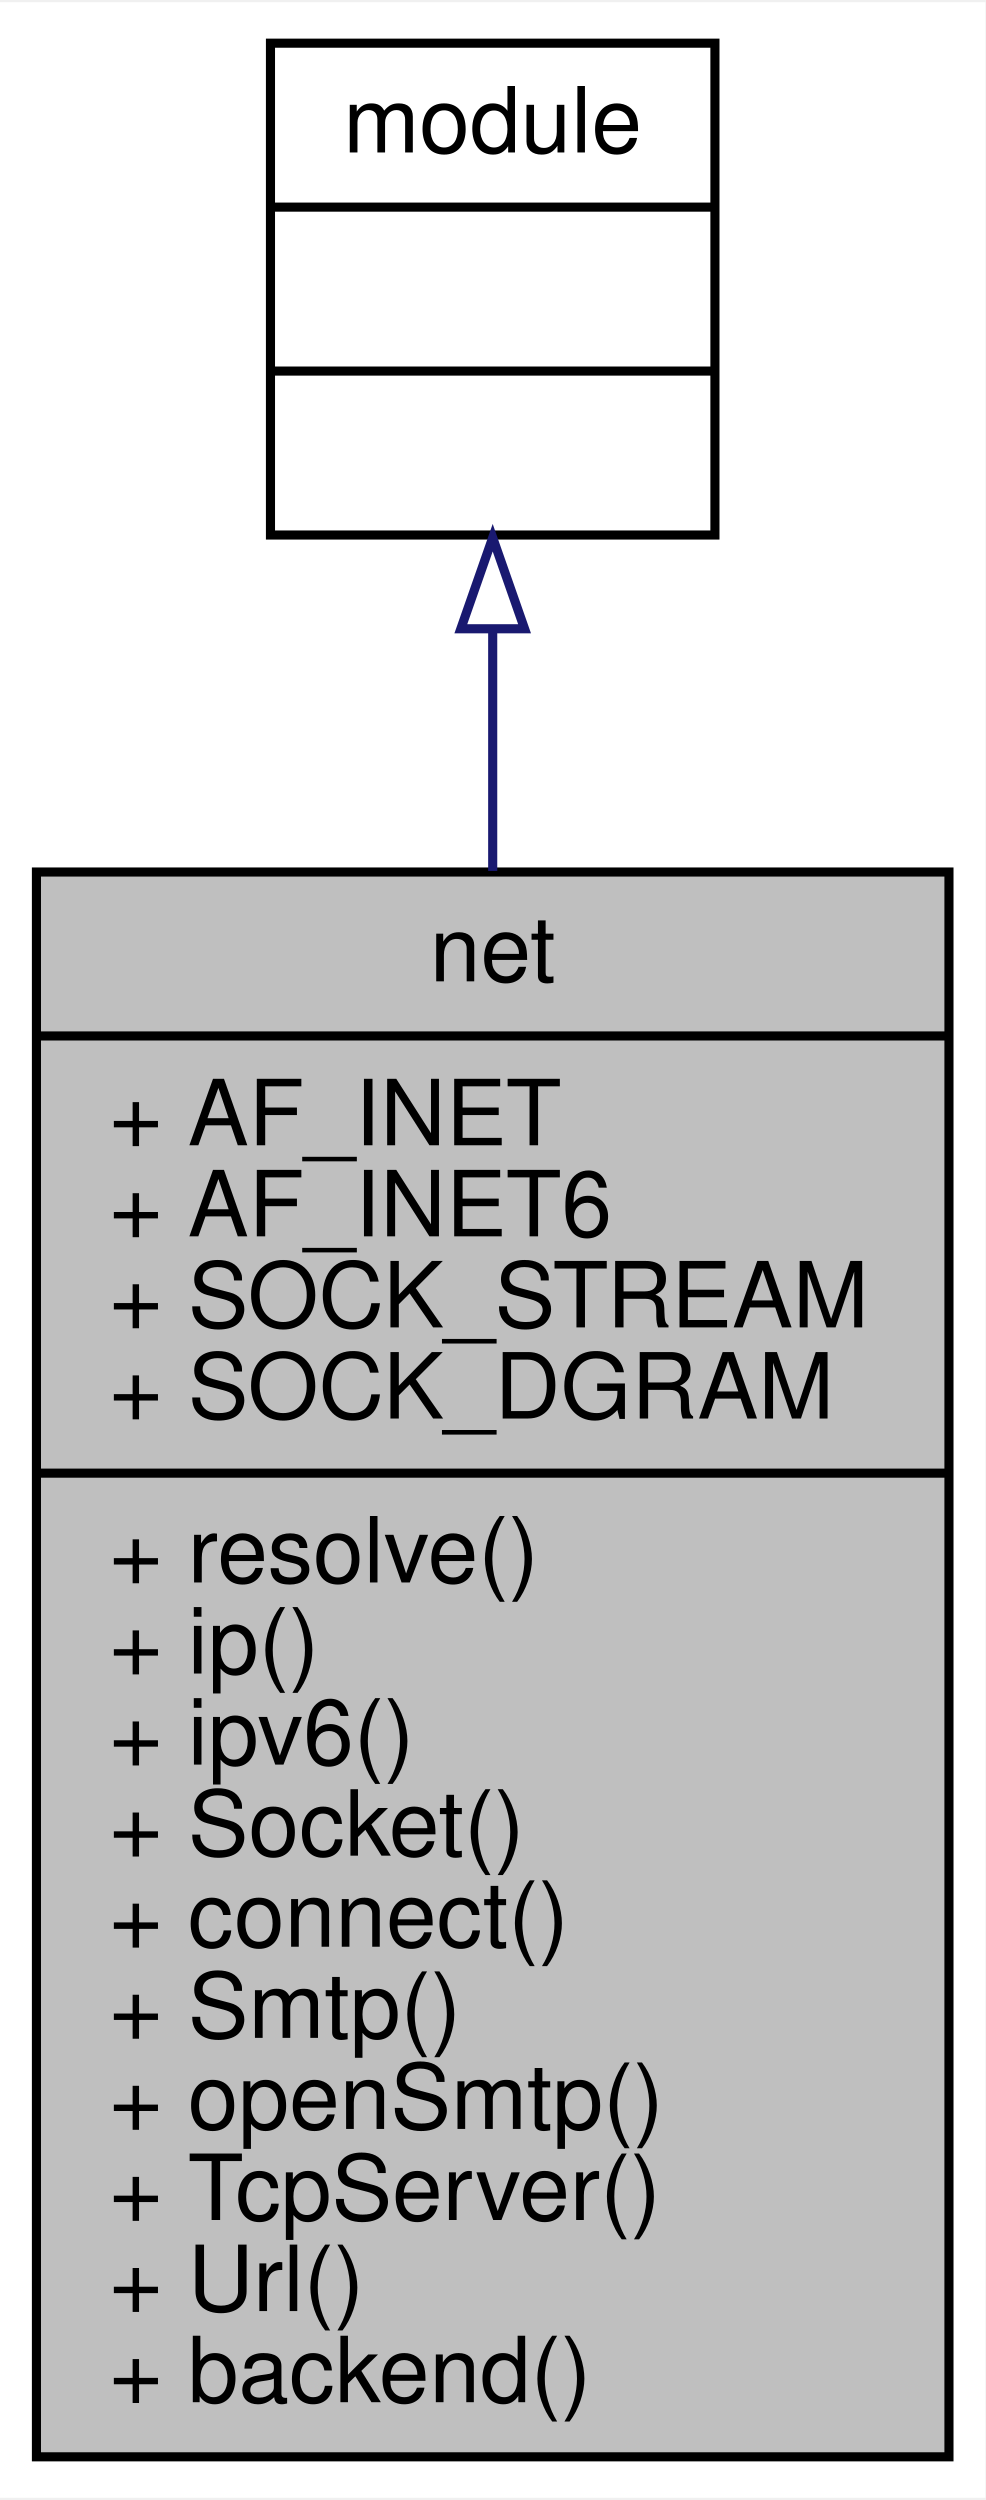
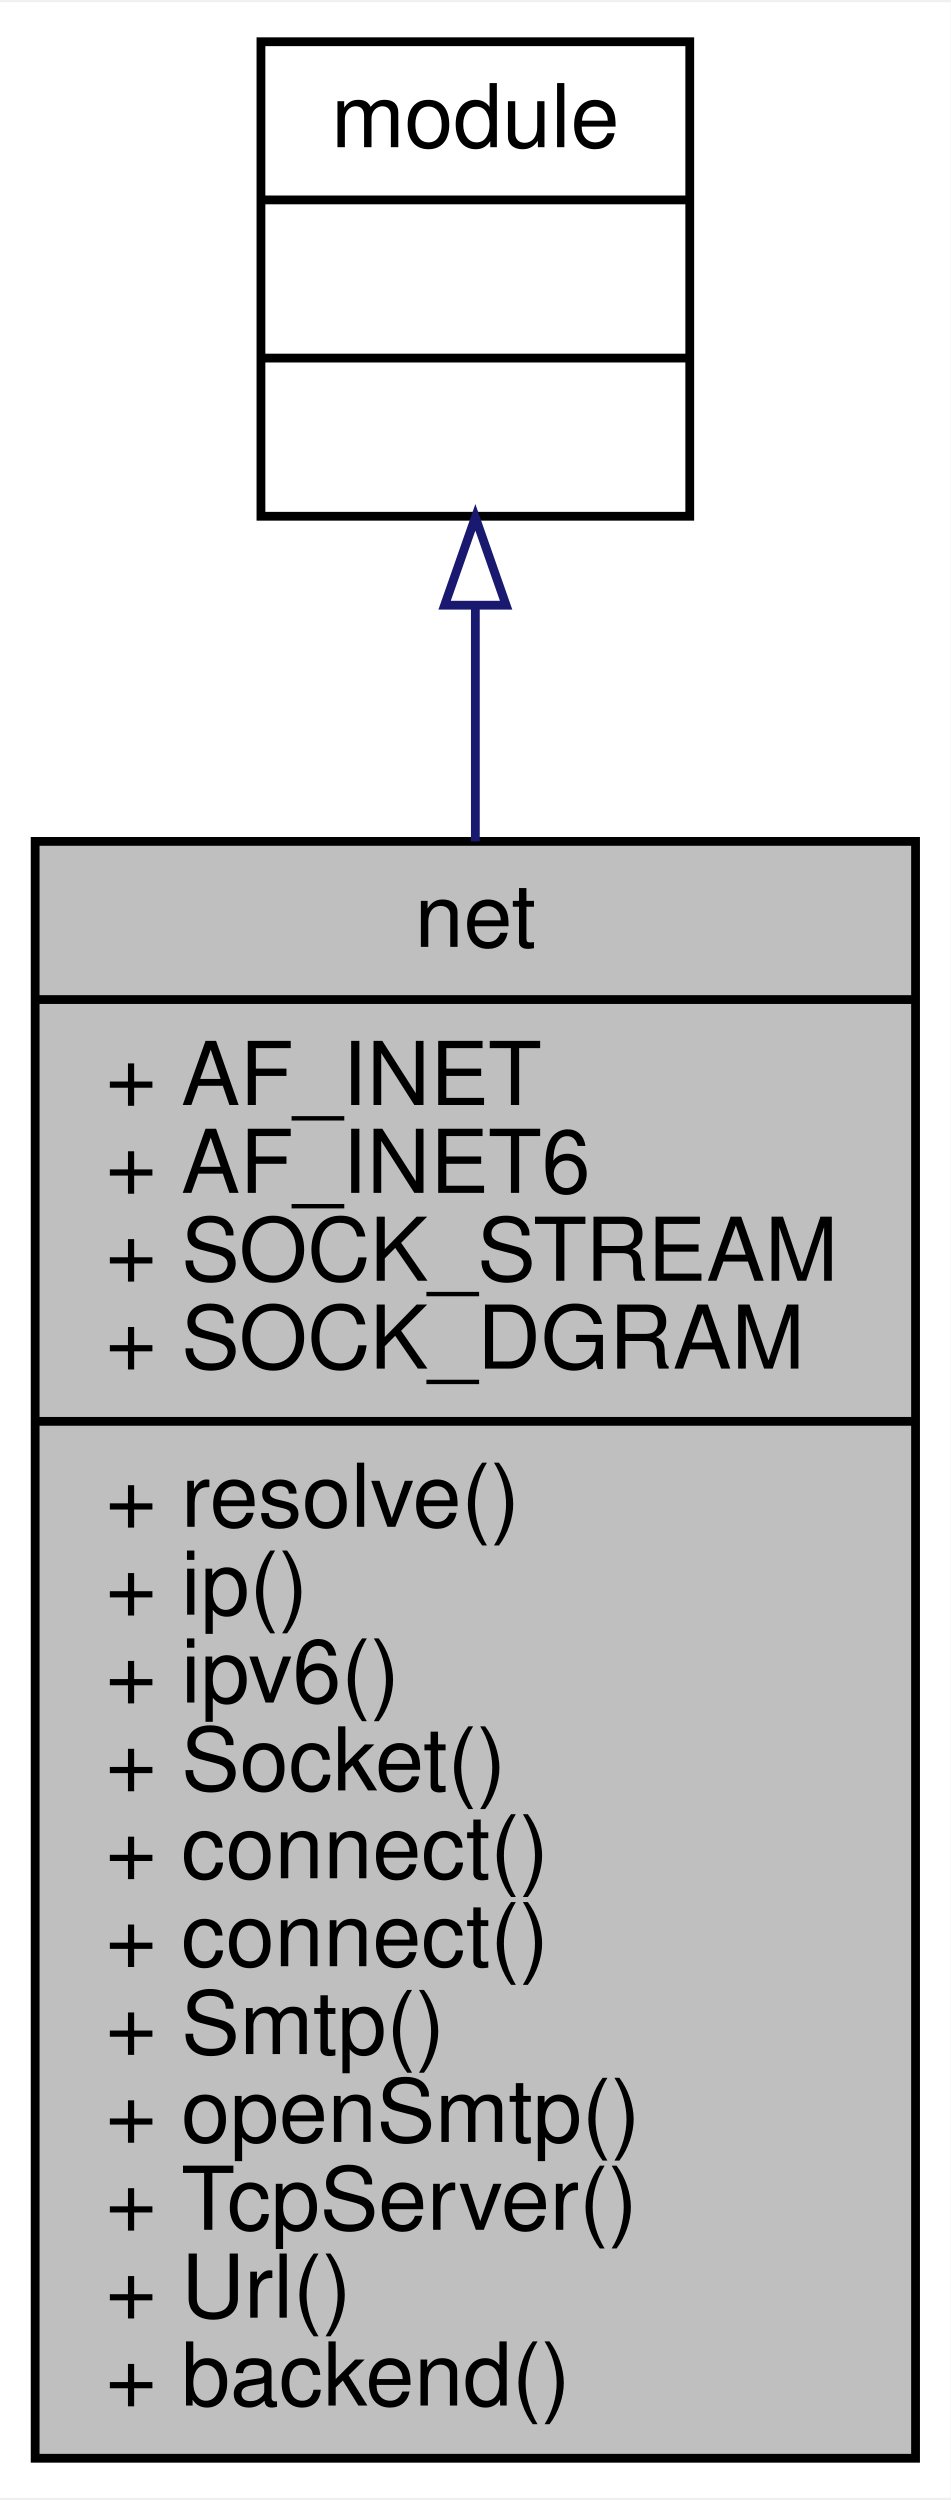
- <svg xmlns="http://www.w3.org/2000/svg" xmlns:xlink="http://www.w3.org/1999/xlink" width="108pt" height="274pt" viewBox="0.00 0.00 108.19 274.00">
-   <g id="graph0" class="graph" transform="scale(1 1) rotate(0) translate(4 270)">
-     <polygon fill="white" stroke="none" points="-4,4 -4,-270 104.189,-270 104.189,4 -4,4" />
+ <svg xmlns="http://www.w3.org/2000/svg" xmlns:xlink="http://www.w3.org/1999/xlink" width="108pt" height="284pt" viewBox="0.00 0.00 108.19 284.00">
+   <g id="graph0" class="graph" transform="scale(1 1) rotate(0) translate(4 280)">
+     <polygon fill="white" stroke="none" points="-4,4 -4,-280 104.189,-280 104.189,4 -4,4" />
    <g id="node1" class="node">
-       <polygon fill="#bfbfbf" stroke="black" points="0,-0.5 0,-174.5 100.189,-174.5 100.189,-0.5 0,-0.5" />
-       <text text-anchor="middle" x="50.095" y="-162.5" font-family="Helvetica,sans-Serif" font-size="10.00">net</text>
-       <polyline fill="none" stroke="black" points="0,-156.5 100.189,-156.5 " />
-       <text text-anchor="start" x="8" y="-144.5" font-family="Helvetica,sans-Serif" font-size="10.00">+ AF_INET</text>
-       <text text-anchor="start" x="8" y="-134.5" font-family="Helvetica,sans-Serif" font-size="10.00">+ AF_INET6</text>
-       <text text-anchor="start" x="8" y="-124.5" font-family="Helvetica,sans-Serif" font-size="10.00">+ SOCK_STREAM</text>
-       <text text-anchor="start" x="8" y="-114.5" font-family="Helvetica,sans-Serif" font-size="10.00">+ SOCK_DGRAM</text>
-       <polyline fill="none" stroke="black" points="0,-108.5 100.189,-108.5 " />
-       <text text-anchor="start" x="8" y="-96.5" font-family="Helvetica,sans-Serif" font-size="10.00">+ resolve()</text>
-       <text text-anchor="start" x="8" y="-86.5" font-family="Helvetica,sans-Serif" font-size="10.00">+ ip()</text>
-       <text text-anchor="start" x="8" y="-76.5" font-family="Helvetica,sans-Serif" font-size="10.00">+ ipv6()</text>
-       <text text-anchor="start" x="8" y="-66.5" font-family="Helvetica,sans-Serif" font-size="10.00">+ Socket()</text>
+       <polygon fill="#bfbfbf" stroke="black" points="0,-0.5 0,-184.5 100.189,-184.5 100.189,-0.5 0,-0.5" />
+       <text text-anchor="middle" x="50.095" y="-172.5" font-family="Helvetica,sans-Serif" font-size="10.00">net</text>
+       <polyline fill="none" stroke="black" points="0,-166.5 100.189,-166.5 " />
+       <text text-anchor="start" x="8" y="-154.5" font-family="Helvetica,sans-Serif" font-size="10.00">+ AF_INET</text>
+       <text text-anchor="start" x="8" y="-144.5" font-family="Helvetica,sans-Serif" font-size="10.00">+ AF_INET6</text>
+       <text text-anchor="start" x="8" y="-134.5" font-family="Helvetica,sans-Serif" font-size="10.00">+ SOCK_STREAM</text>
+       <text text-anchor="start" x="8" y="-124.5" font-family="Helvetica,sans-Serif" font-size="10.00">+ SOCK_DGRAM</text>
+       <polyline fill="none" stroke="black" points="0,-118.5 100.189,-118.5 " />
+       <text text-anchor="start" x="8" y="-106.5" font-family="Helvetica,sans-Serif" font-size="10.00">+ resolve()</text>
+       <text text-anchor="start" x="8" y="-96.5" font-family="Helvetica,sans-Serif" font-size="10.00">+ ip()</text>
+       <text text-anchor="start" x="8" y="-86.5" font-family="Helvetica,sans-Serif" font-size="10.00">+ ipv6()</text>
+       <text text-anchor="start" x="8" y="-76.5" font-family="Helvetica,sans-Serif" font-size="10.00">+ Socket()</text>
+       <text text-anchor="start" x="8" y="-66.5" font-family="Helvetica,sans-Serif" font-size="10.00">+ connect()</text>
      <text text-anchor="start" x="8" y="-56.5" font-family="Helvetica,sans-Serif" font-size="10.00">+ connect()</text>
      <text text-anchor="start" x="8" y="-46.5" font-family="Helvetica,sans-Serif" font-size="10.00">+ Smtp()</text>
      <text text-anchor="start" x="8" y="-36.5" font-family="Helvetica,sans-Serif" font-size="10.00">+ openSmtp()</text>
      <text text-anchor="start" x="8" y="-26.5" font-family="Helvetica,sans-Serif" font-size="10.00">+ TcpServer()</text>
      <text text-anchor="start" x="8" y="-16.5" font-family="Helvetica,sans-Serif" font-size="10.00">+ Url()</text>
      <text text-anchor="start" x="8" y="-6.5" font-family="Helvetica,sans-Serif" font-size="10.00">+ backend()</text>
    </g>
    <g id="node2" class="node">
      <g id="a_node2">
        <a xlink:href="../../d0/dd3/classmodule.html" target="_top" xlink:title="基础模块对象，所有模块对象均继承于此 ">
-           <polygon fill="white" stroke="black" points="25.696,-211.5 25.696,-265.5 74.494,-265.5 74.494,-211.5 25.696,-211.5" />
-           <text text-anchor="middle" x="50.095" y="-253.5" font-family="Helvetica,sans-Serif" font-size="10.00">module</text>
-           <polyline fill="none" stroke="black" points="25.696,-247.5 74.494,-247.5 " />
-           <text text-anchor="middle" x="50.095" y="-235.5" font-family="Helvetica,sans-Serif" font-size="10.00"> </text>
-           <polyline fill="none" stroke="black" points="25.696,-229.5 74.494,-229.5 " />
-           <text text-anchor="middle" x="50.095" y="-217.5" font-family="Helvetica,sans-Serif" font-size="10.00"> </text>
+           <polygon fill="white" stroke="black" points="25.696,-221.5 25.696,-275.5 74.494,-275.5 74.494,-221.5 25.696,-221.5" />
+           <text text-anchor="middle" x="50.095" y="-263.5" font-family="Helvetica,sans-Serif" font-size="10.00">module</text>
+           <polyline fill="none" stroke="black" points="25.696,-257.5 74.494,-257.5 " />
+           <text text-anchor="middle" x="50.095" y="-245.5" font-family="Helvetica,sans-Serif" font-size="10.00"> </text>
+           <polyline fill="none" stroke="black" points="25.696,-239.5 74.494,-239.5 " />
+           <text text-anchor="middle" x="50.095" y="-227.5" font-family="Helvetica,sans-Serif" font-size="10.00"> </text>
        </a>
      </g>
    </g>
    <g id="edge1" class="edge">
-       <path fill="none" stroke="midnightblue" d="M50.095,-201.005C50.095,-192.845 50.095,-183.854 50.095,-174.619" />
-       <polygon fill="none" stroke="midnightblue" points="46.595,-201.205 50.095,-211.205 53.595,-201.205 46.595,-201.205" />
+       <path fill="none" stroke="midnightblue" d="M50.095,-211.134C50.095,-202.927 50.095,-193.858 50.095,-184.503" />
+       <polygon fill="none" stroke="midnightblue" points="46.595,-211.376 50.095,-221.376 53.595,-211.376 46.595,-211.376" />
    </g>
  </g>
</svg>
